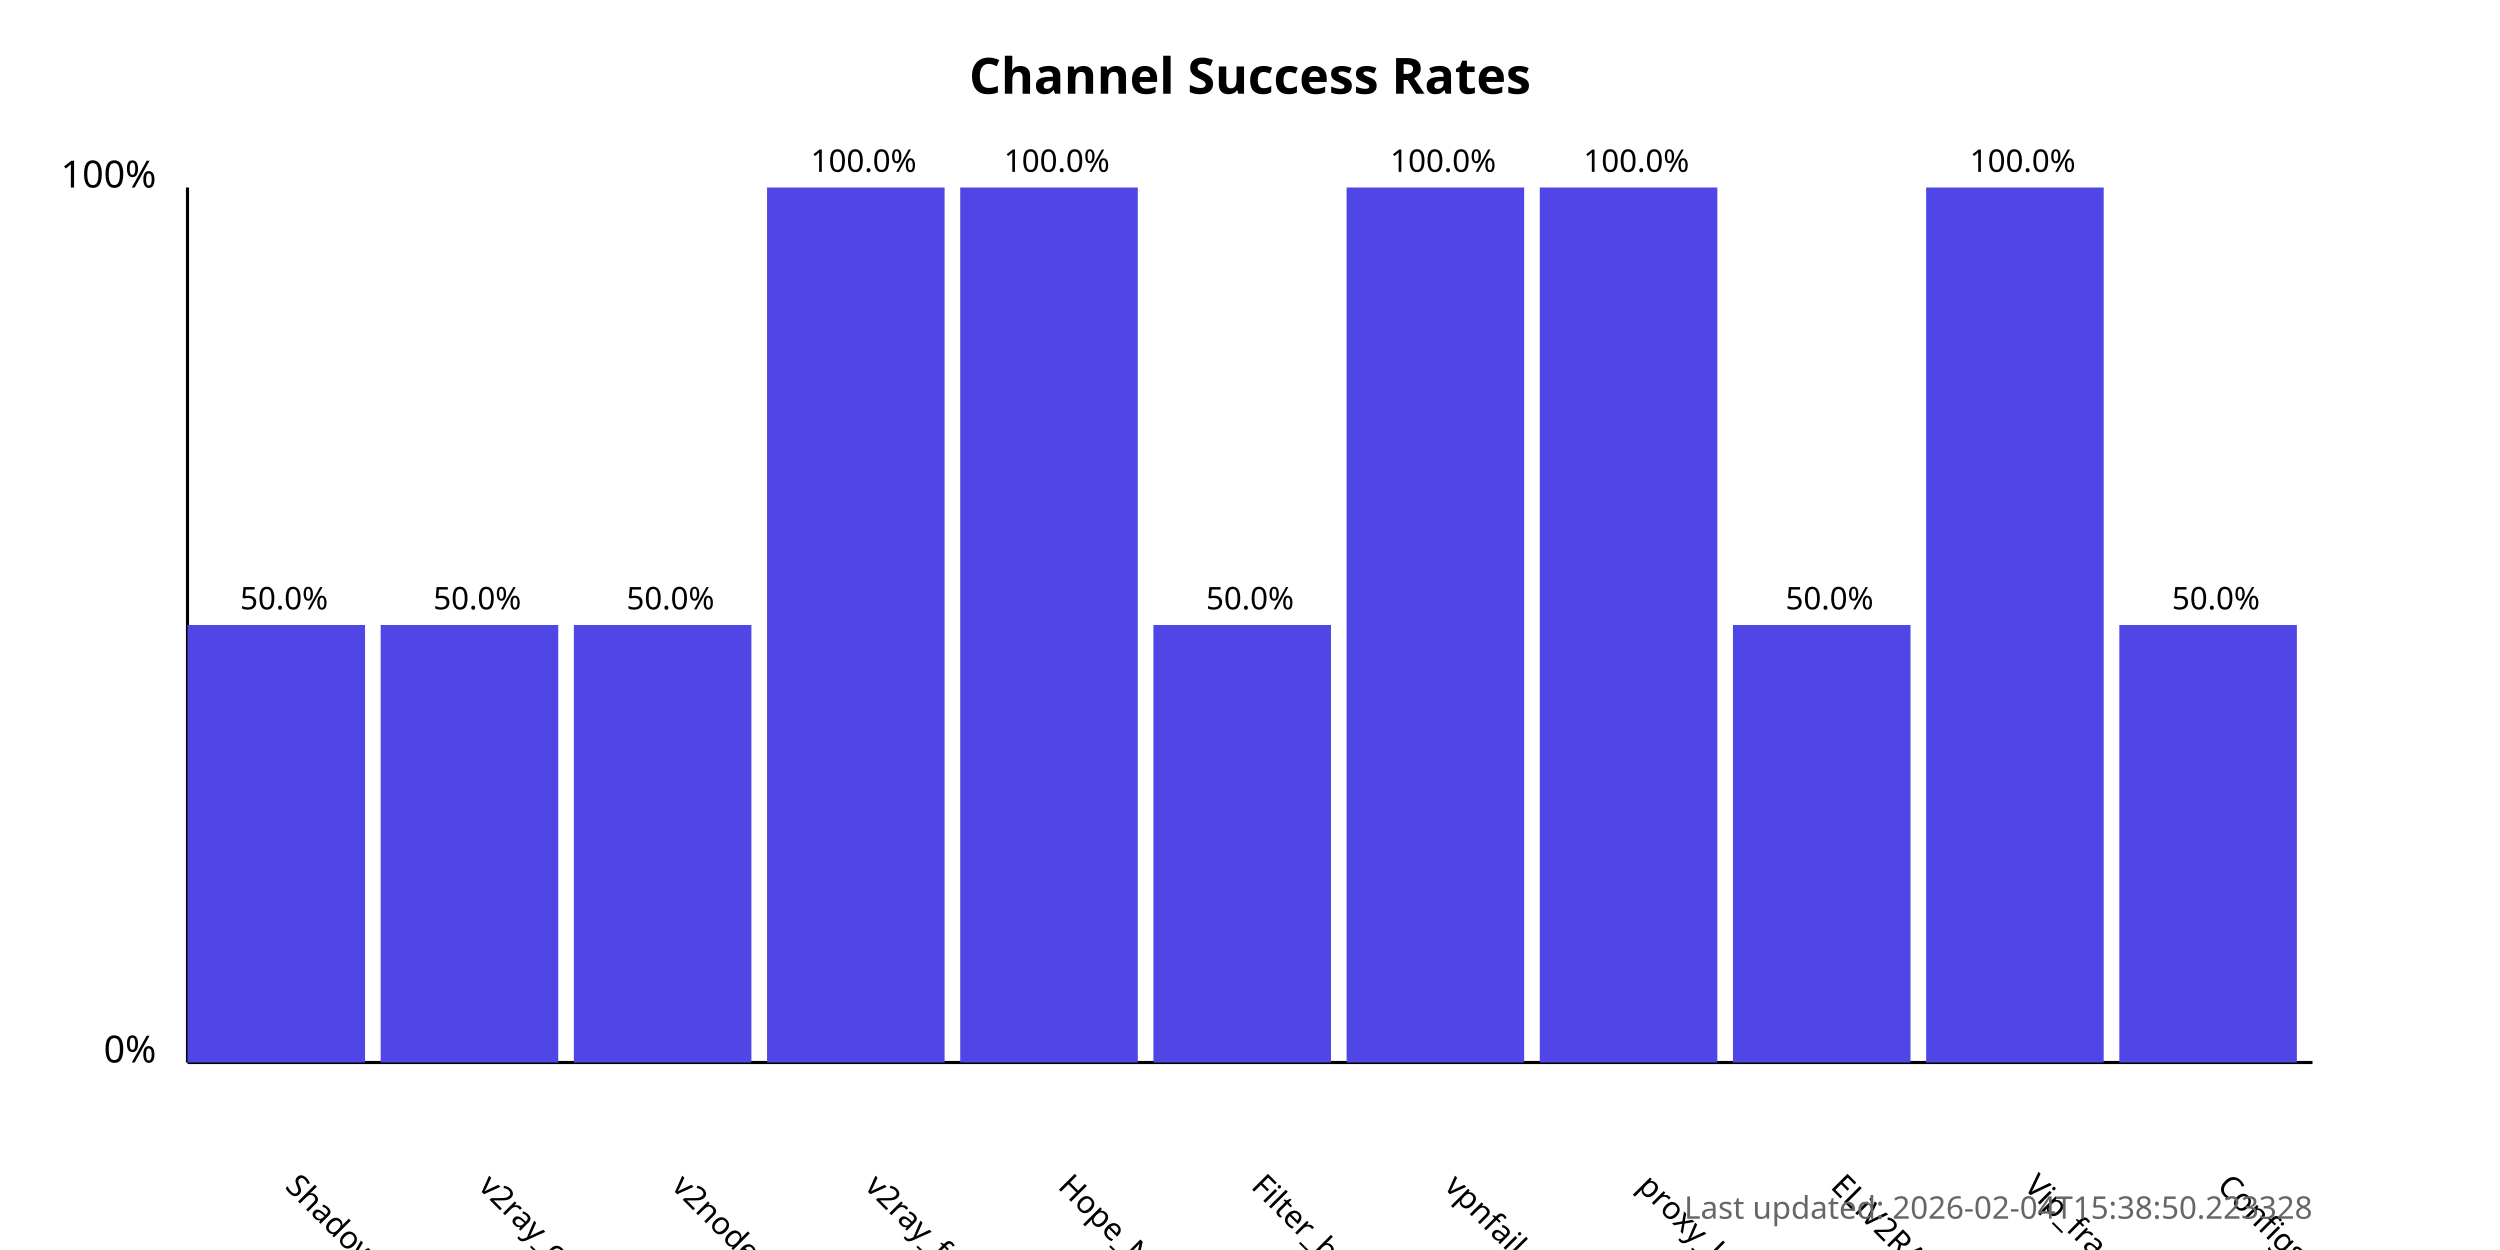
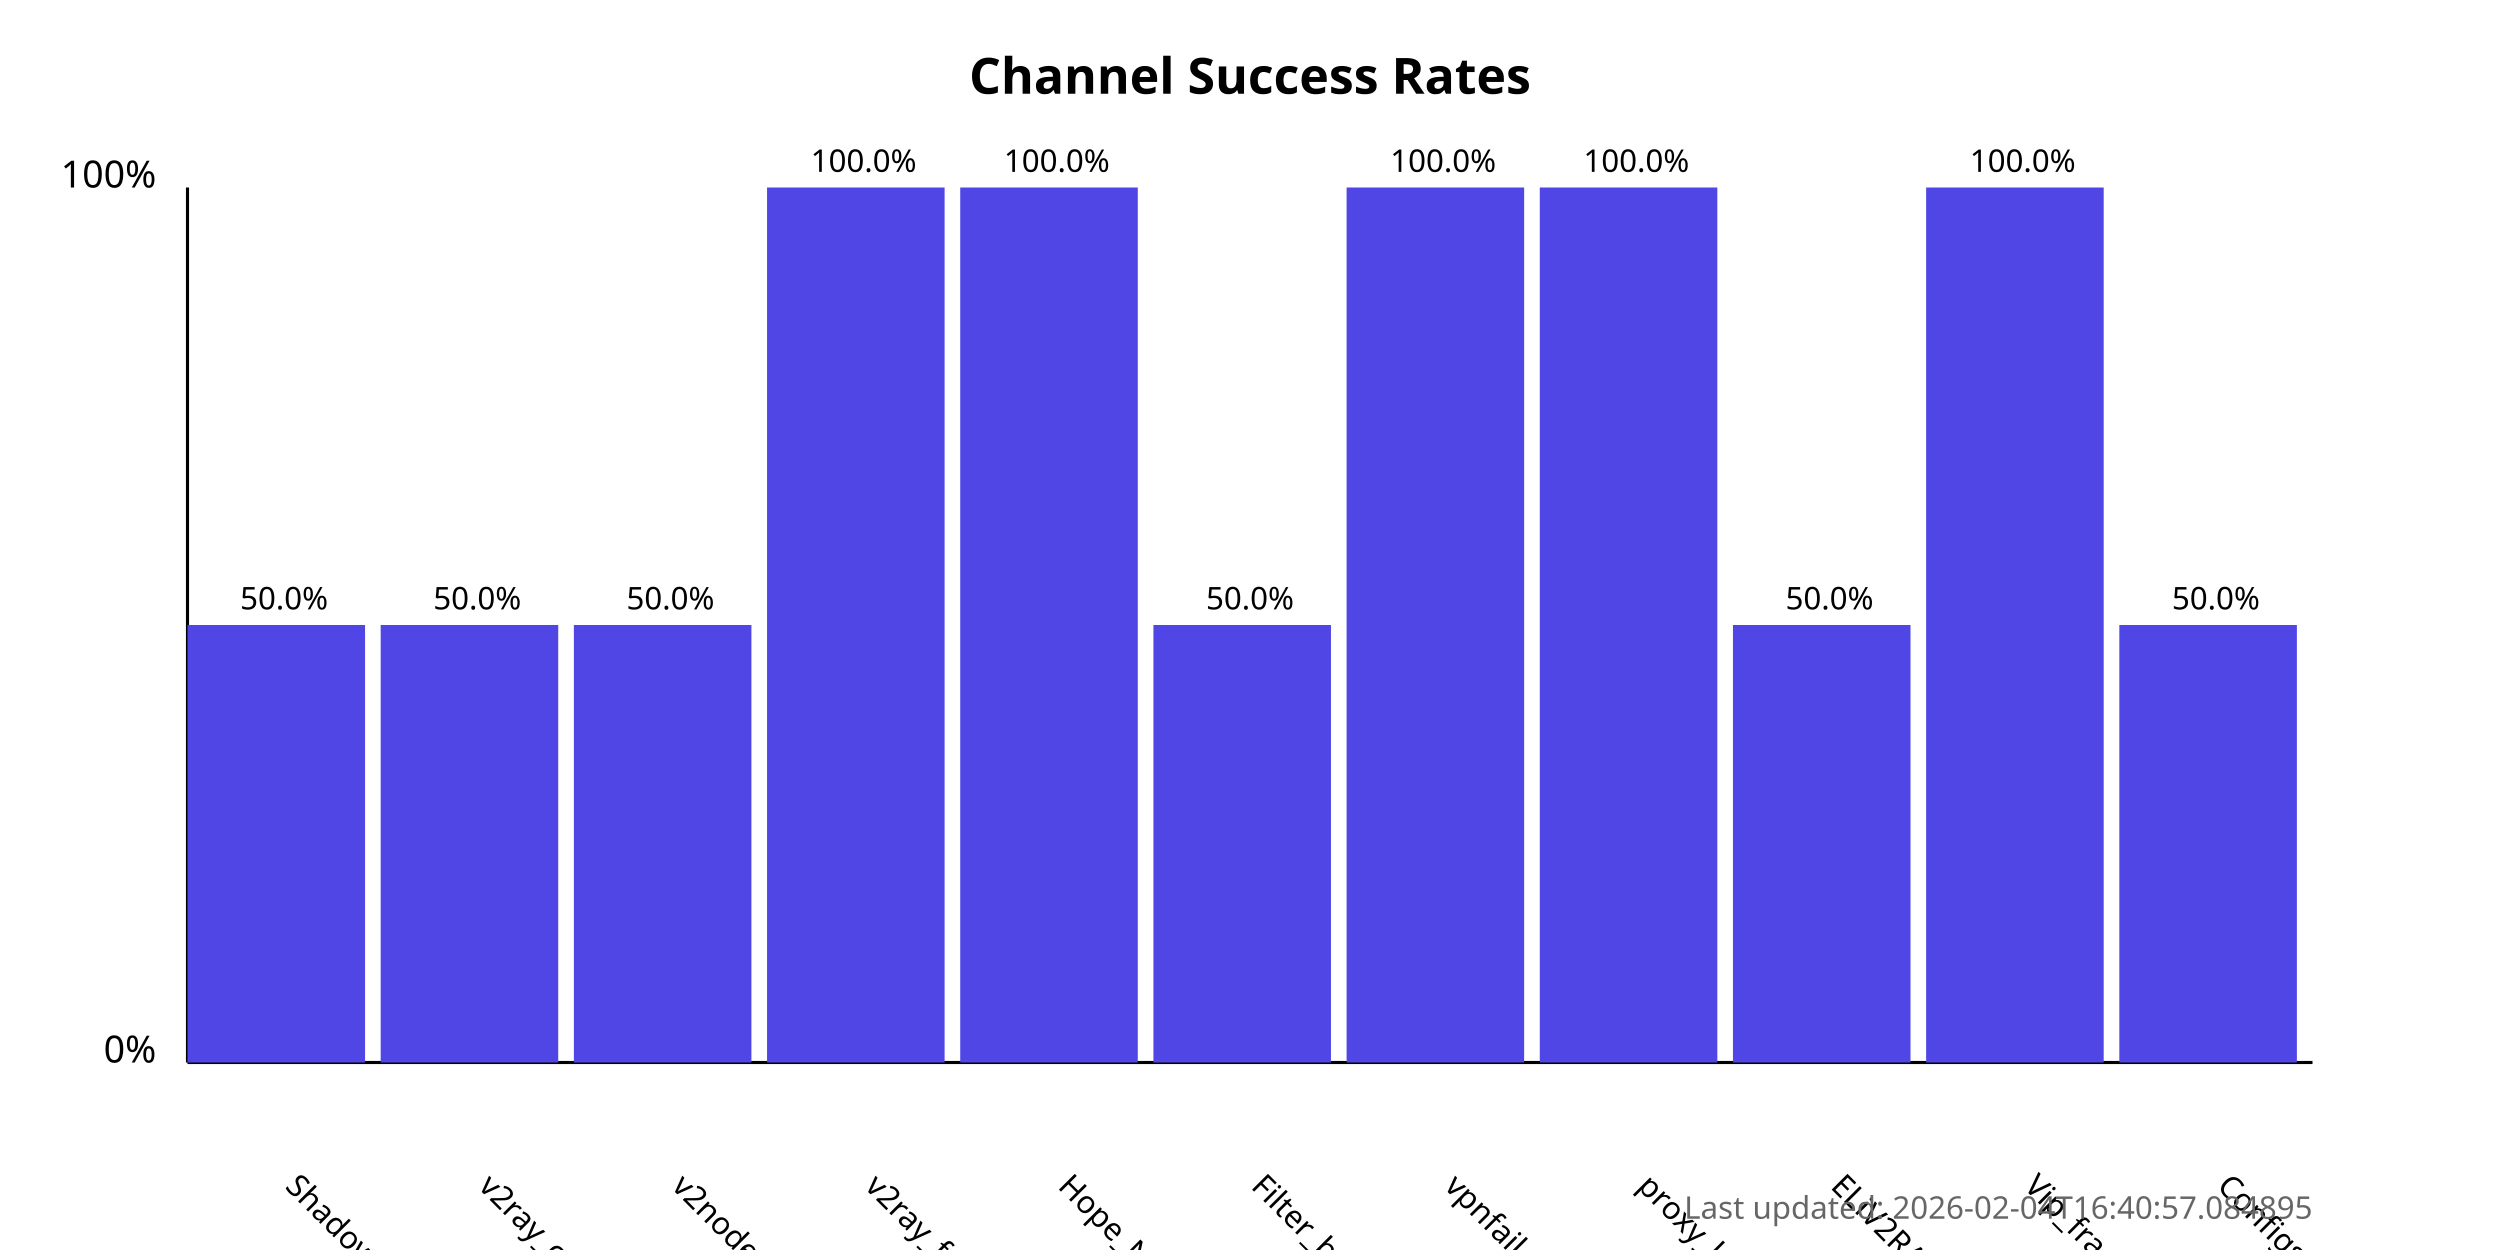
<svg xmlns="http://www.w3.org/2000/svg" width="800" height="400">
  <style>
            .chart-title { font: bold 16px sans-serif; }
            .axis-label { font: 12px sans-serif; }
            .tick-label { font: 10px sans-serif; }
            .bar { fill: #4f46e5; }
            .bar:hover { fill: #6366f1; }
            .timestamp { font: 10px sans-serif; fill: #666; }
        </style>
  <text x="400.0" y="30" text-anchor="middle" class="chart-title">
            Channel Success Rates
        </text>
  <line x1="60" y1="340" x2="60" y2="60" stroke="black" stroke-width="1" />
  <line x1="60" y1="340" x2="740" y2="340" stroke="black" stroke-width="1" />
  <text x="50" y="340" text-anchor="end" class="axis-label">0%</text>
  <text x="50" y="60" text-anchor="end" class="axis-label">100%</text>
  <g>
    <rect x="60" y="200.0" width="56.818" height="140.0" class="bar" />
    <text x="90.909" y="380" transform="rotate(45, 90.90909, 380)" text-anchor="start" class="tick-label">
                ShadowProxy66
            </text>
    <text x="90.909" y="195.0" text-anchor="middle" class="tick-label">
                50.0%
            </text>
  </g>
  <g>
    <rect x="121.818" y="200.0" width="56.818" height="140.0" class="bar" />
    <text x="152.727" y="380" transform="rotate(45, 152.7273, 380)" text-anchor="start" class="tick-label">
                v2ray_configs_pool
            </text>
    <text x="152.727" y="195.0" text-anchor="middle" class="tick-label">
                50.0%
            </text>
  </g>
  <g>
    <rect x="183.636" y="200.0" width="56.818" height="140.0" class="bar" />
    <text x="214.545" y="380" transform="rotate(45, 214.5455, 380)" text-anchor="start" class="tick-label">
                v2nodes
            </text>
    <text x="214.545" y="195.0" text-anchor="middle" class="tick-label">
                50.0%
            </text>
  </g>
  <g>
    <rect x="245.455" y="60.0" width="56.818" height="280.0" class="bar" />
    <text x="276.364" y="380" transform="rotate(45, 276.3636, 380)" text-anchor="start" class="tick-label">
                v2ray_free_conf
            </text>
    <text x="276.364" y="55.0" text-anchor="middle" class="tick-label">
                100.0%
            </text>
  </g>
  <g>
    <rect x="307.273" y="60.0" width="56.818" height="280.0" class="bar" />
    <text x="338.182" y="380" transform="rotate(45, 338.1818, 380)" text-anchor="start" class="tick-label">
                Hope_Net
            </text>
    <text x="338.182" y="55.0" text-anchor="middle" class="tick-label">
                100.0%
            </text>
  </g>
  <g>
    <rect x="369.091" y="200.0" width="56.818" height="140.0" class="bar" />
    <text x="400.0" y="380" transform="rotate(45, 400.0, 380)" text-anchor="start" class="tick-label">
                Filter_breaker
            </text>
    <text x="400.0" y="195.0" text-anchor="middle" class="tick-label">
                50.0%
            </text>
  </g>
  <g>
    <rect x="430.909" y="60.0" width="56.818" height="280.0" class="bar" />
    <text x="461.818" y="380" transform="rotate(45, 461.8182, 380)" text-anchor="start" class="tick-label">
                vpnfail_vless
            </text>
    <text x="461.818" y="55.0" text-anchor="middle" class="tick-label">
                100.0%
            </text>
  </g>
  <g>
    <rect x="492.727" y="60.0" width="56.818" height="280.0" class="bar" />
    <text x="523.636" y="380" transform="rotate(45, 523.6364, 380)" text-anchor="start" class="tick-label">
                proxy_kafee
            </text>
    <text x="523.636" y="55.0" text-anchor="middle" class="tick-label">
                100.0%
            </text>
  </g>
  <g>
    <rect x="554.545" y="200.0" width="56.818" height="140.0" class="bar" />
    <text x="585.455" y="380" transform="rotate(45, 585.4545, 380)" text-anchor="start" class="tick-label">
                ELiV2RAY
            </text>
    <text x="585.455" y="195.0" text-anchor="middle" class="tick-label">
                50.0%
            </text>
  </g>
  <g>
    <rect x="616.364" y="60.0" width="56.818" height="280.0" class="bar" />
    <text x="647.273" y="380" transform="rotate(45, 647.2727, 380)" text-anchor="start" class="tick-label">
                Vip_fragment_v2ray
            </text>
    <text x="647.273" y="55.0" text-anchor="middle" class="tick-label">
                100.0%
            </text>
  </g>
  <g>
    <rect x="678.182" y="200.0" width="56.818" height="140.0" class="bar" />
    <text x="709.091" y="380" transform="rotate(45, 709.0909, 380)" text-anchor="start" class="tick-label">
                ConfigsHubPlus
            </text>
    <text x="709.091" y="195.0" text-anchor="middle" class="tick-label">
                50.0%
            </text>
  </g>
  <text x="740" y="390" text-anchor="end" class="timestamp">
-             Last updated: 2026-02-04T15:38:50.223328
+             Last updated: 2026-02-04T16:40:57.084895
        </text>
</svg>
